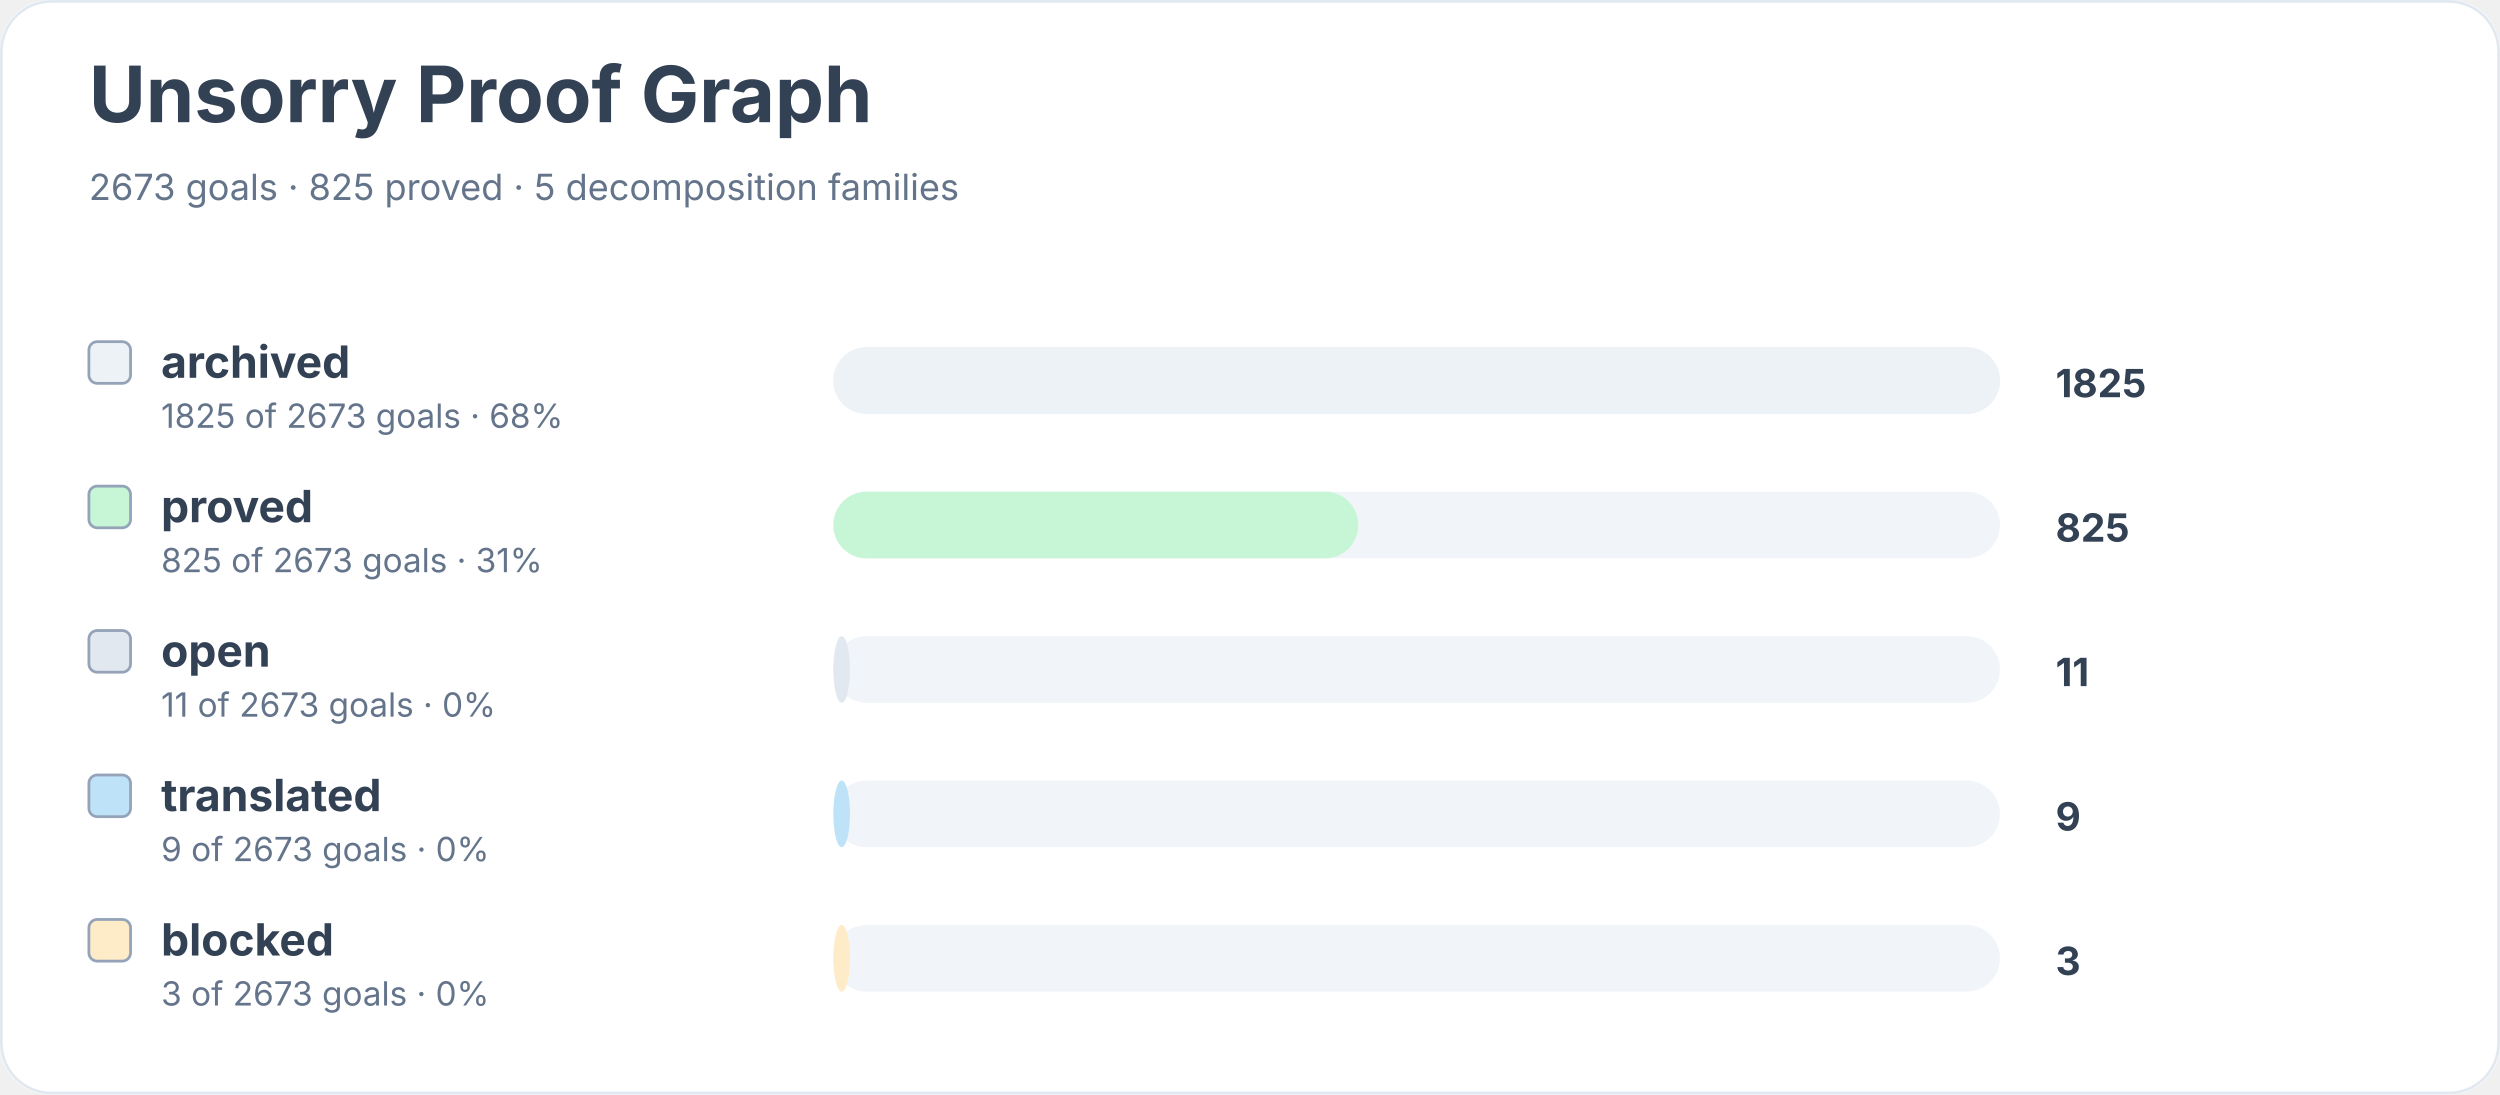
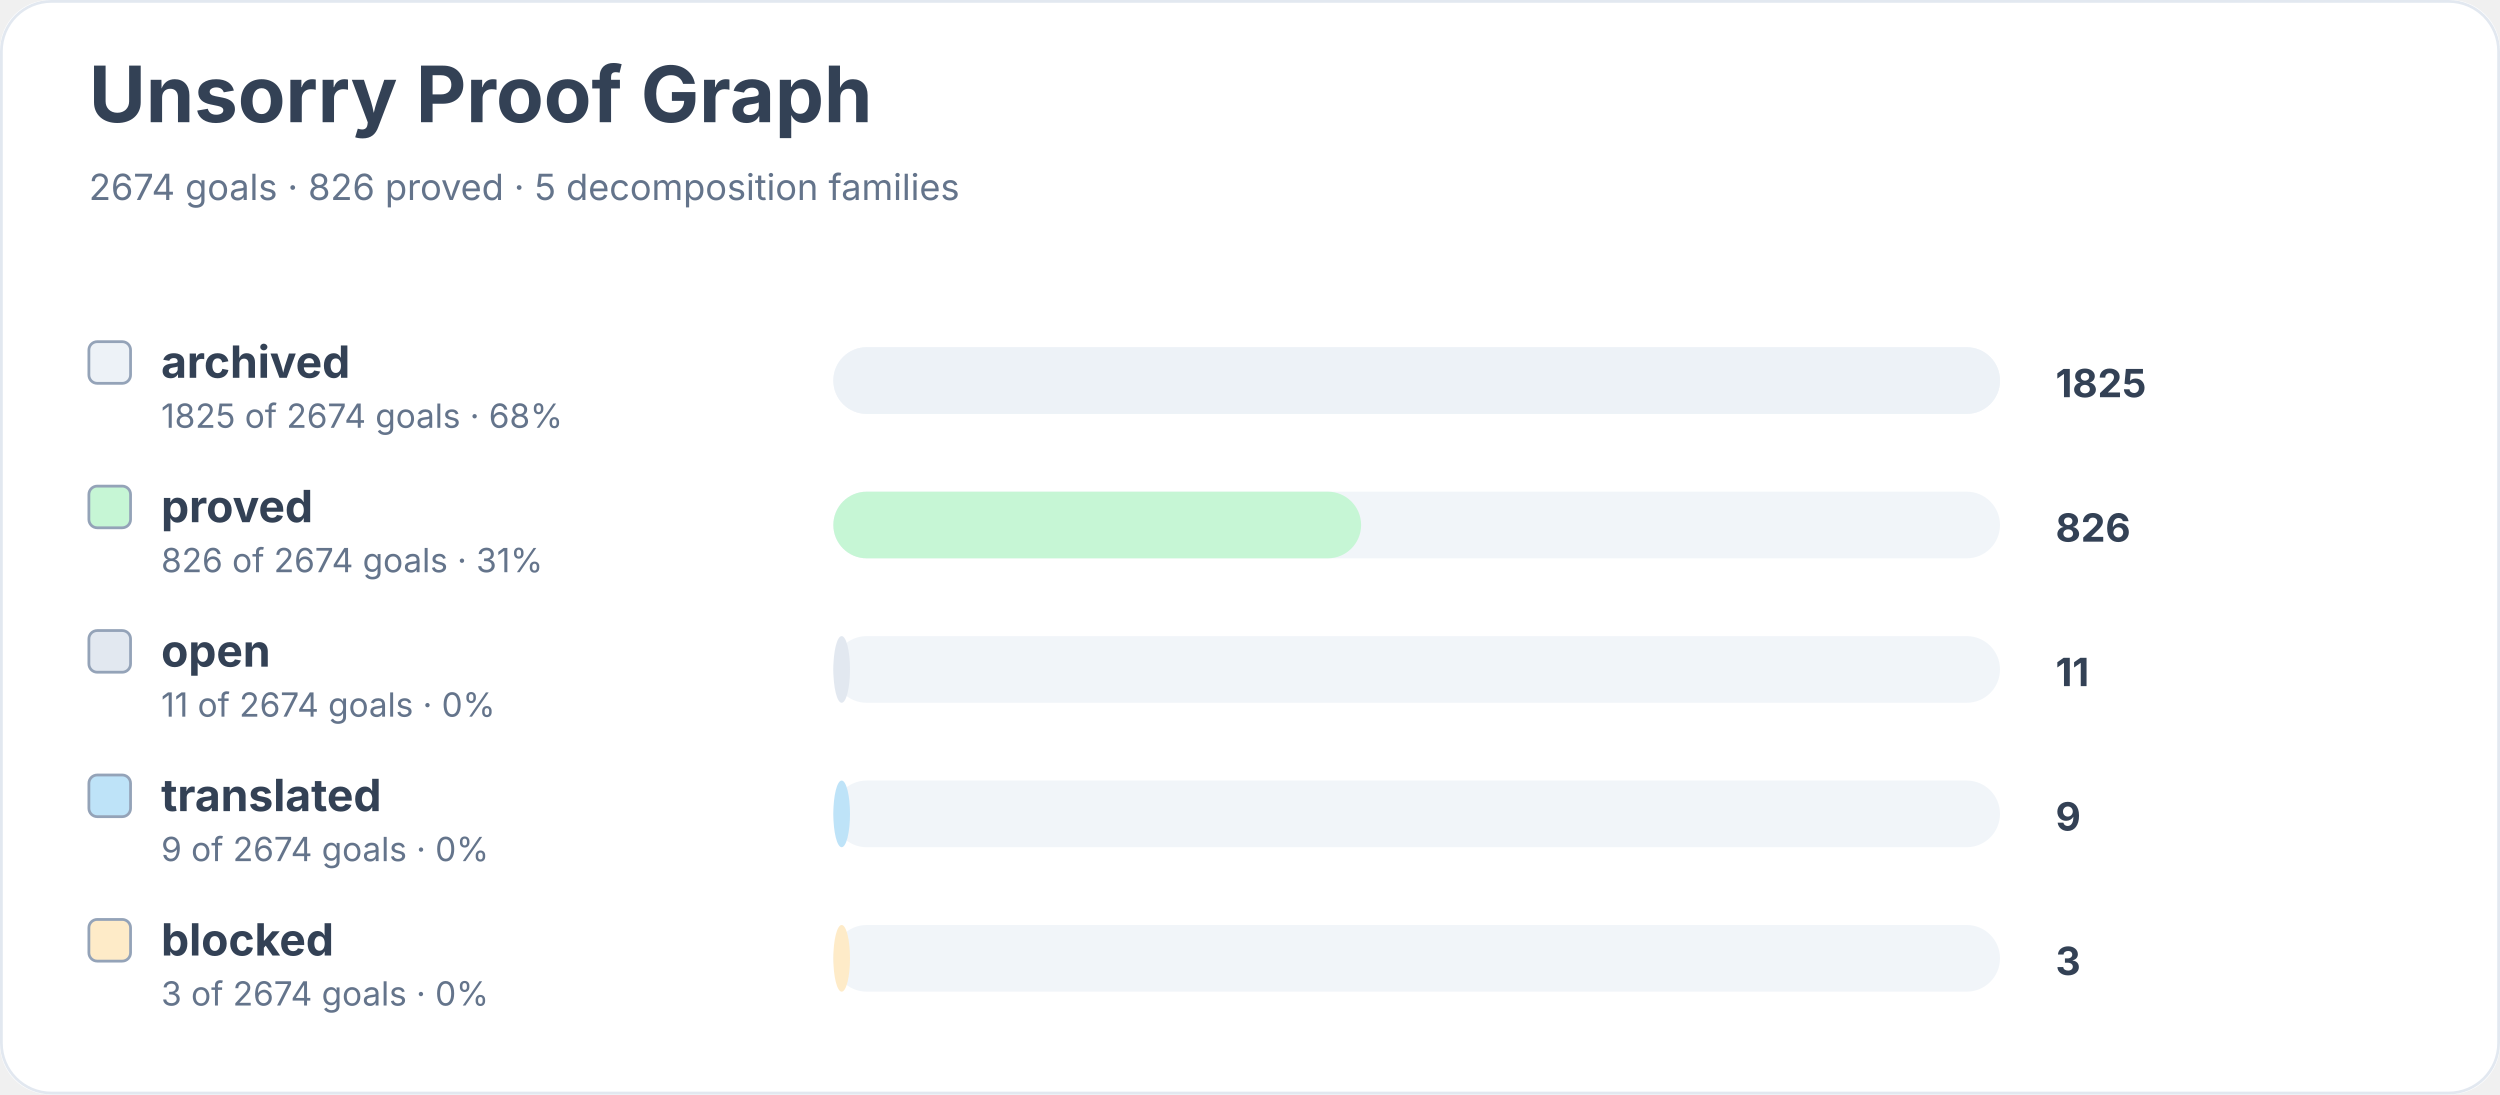
<svg xmlns="http://www.w3.org/2000/svg" width="900" height="394" viewBox="0 0 900 394" role="img" aria-labelledby="title desc">
  <rect width="900" height="100%" rx="18" fill="#ffffff" />
  <rect x="0.5" y="0.5" width="899" height="393" rx="18" fill="none" stroke="#e2e8f0" />
  <text x="32" y="44" font-family="Inter, system-ui, sans-serif" font-size="28" font-weight="700" fill="#334155">Unsorry Proof Graph</text>
-   <text x="32" y="72" font-family="Inter, system-ui, sans-serif" font-size="13" fill="#64748b">2673 goals · 825 proved · 5 decomposition families</text>
+   <text x="32" y="72" font-family="Inter, system-ui, sans-serif" font-size="13" fill="#64748b">2674 goals · 826 proved · 5 decomposition families</text>
  <rect x="32" y="123" width="15" height="15" rx="3" fill="#edf2f7" stroke="#94a3b8" />
  <text x="58" y="136" font-family="Inter, system-ui, sans-serif" font-size="16" font-weight="650" fill="#334155">archived</text>
-   <text x="58" y="154" font-family="Inter, system-ui, sans-serif" font-size="12" fill="#64748b">1825 of 2673 goals · 68%</text>
+   <text x="58" y="154" font-family="Inter, system-ui, sans-serif" font-size="12" fill="#64748b">1825 of 2674 goals · 68%</text>
  <rect x="300" y="125" width="420" height="24" rx="12" fill="#f1f5f9" />
  <rect x="300" y="125" width="420" height="24" rx="12" fill="#edf2f7" />
  <text x="740" y="143" font-family="Inter, system-ui, sans-serif" font-size="14" font-weight="700" fill="#334155">1825</text>
  <rect x="32" y="175" width="15" height="15" rx="3" fill="#c6f6d5" stroke="#94a3b8" />
  <text x="58" y="188" font-family="Inter, system-ui, sans-serif" font-size="16" font-weight="650" fill="#334155">proved</text>
-   <text x="58" y="206" font-family="Inter, system-ui, sans-serif" font-size="12" fill="#64748b">825 of 2673 goals · 31%</text>
+   <text x="58" y="206" font-family="Inter, system-ui, sans-serif" font-size="12" fill="#64748b">826 of 2674 goals · 31%</text>
  <rect x="300" y="177" width="420" height="24" rx="12" fill="#f1f5f9" />
-   <rect x="300" y="177" width="189" height="24" rx="12" fill="#c6f6d5" />
-   <text x="740" y="195" font-family="Inter, system-ui, sans-serif" font-size="14" font-weight="700" fill="#334155">825</text>
+   <rect x="300" y="177" width="190" height="24" rx="12" fill="#c6f6d5" />
+   <text x="740" y="195" font-family="Inter, system-ui, sans-serif" font-size="14" font-weight="700" fill="#334155">826</text>
  <rect x="32" y="227" width="15" height="15" rx="3" fill="#e2e8f0" stroke="#94a3b8" />
  <text x="58" y="240" font-family="Inter, system-ui, sans-serif" font-size="16" font-weight="650" fill="#334155">open</text>
-   <text x="58" y="258" font-family="Inter, system-ui, sans-serif" font-size="12" fill="#64748b">11 of 2673 goals · 0%</text>
+   <text x="58" y="258" font-family="Inter, system-ui, sans-serif" font-size="12" fill="#64748b">11 of 2674 goals · 0%</text>
  <rect x="300" y="229" width="420" height="24" rx="12" fill="#f1f5f9" />
  <rect x="300" y="229" width="6" height="24" rx="12" fill="#e2e8f0" />
  <text x="740" y="247" font-family="Inter, system-ui, sans-serif" font-size="14" font-weight="700" fill="#334155">11</text>
  <rect x="32" y="279" width="15" height="15" rx="3" fill="#bee3f8" stroke="#94a3b8" />
  <text x="58" y="292" font-family="Inter, system-ui, sans-serif" font-size="16" font-weight="650" fill="#334155">translated</text>
-   <text x="58" y="310" font-family="Inter, system-ui, sans-serif" font-size="12" fill="#64748b">9 of 2673 goals · 0%</text>
+   <text x="58" y="310" font-family="Inter, system-ui, sans-serif" font-size="12" fill="#64748b">9 of 2674 goals · 0%</text>
  <rect x="300" y="281" width="420" height="24" rx="12" fill="#f1f5f9" />
  <rect x="300" y="281" width="6" height="24" rx="12" fill="#bee3f8" />
  <text x="740" y="299" font-family="Inter, system-ui, sans-serif" font-size="14" font-weight="700" fill="#334155">9</text>
  <rect x="32" y="331" width="15" height="15" rx="3" fill="#feebc8" stroke="#94a3b8" />
  <text x="58" y="344" font-family="Inter, system-ui, sans-serif" font-size="16" font-weight="650" fill="#334155">blocked</text>
-   <text x="58" y="362" font-family="Inter, system-ui, sans-serif" font-size="12" fill="#64748b">3 of 2673 goals · 0%</text>
+   <text x="58" y="362" font-family="Inter, system-ui, sans-serif" font-size="12" fill="#64748b">3 of 2674 goals · 0%</text>
  <rect x="300" y="333" width="420" height="24" rx="12" fill="#f1f5f9" />
  <rect x="300" y="333" width="6" height="24" rx="12" fill="#feebc8" />
  <text x="740" y="351" font-family="Inter, system-ui, sans-serif" font-size="14" font-weight="700" fill="#334155">3</text>
</svg>
